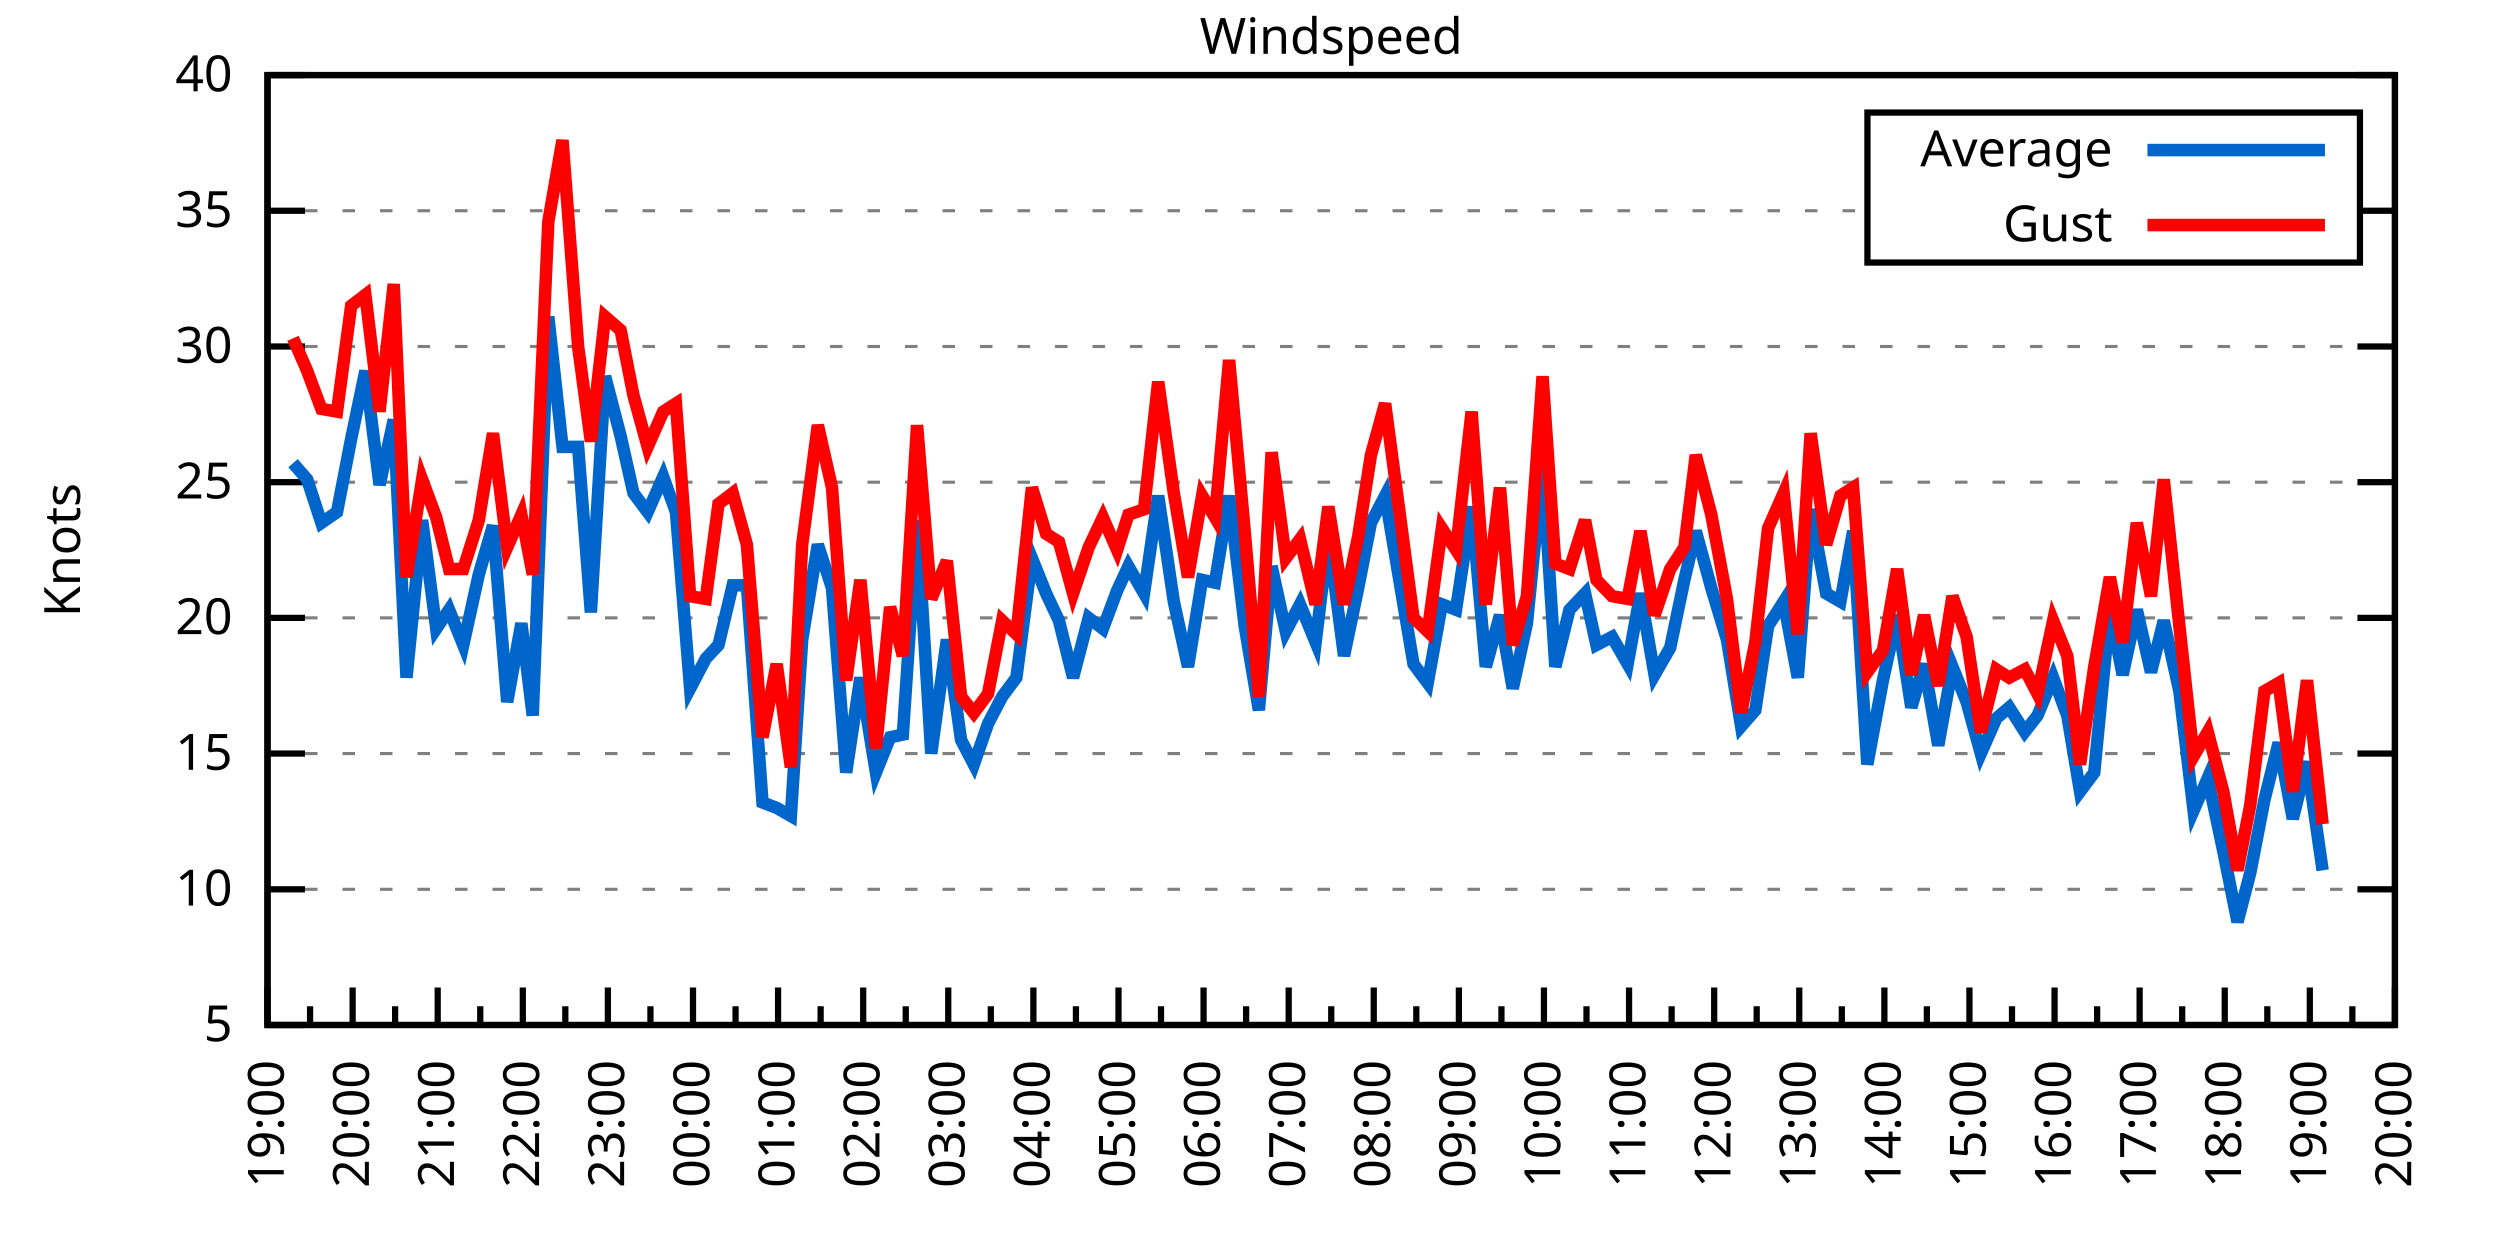
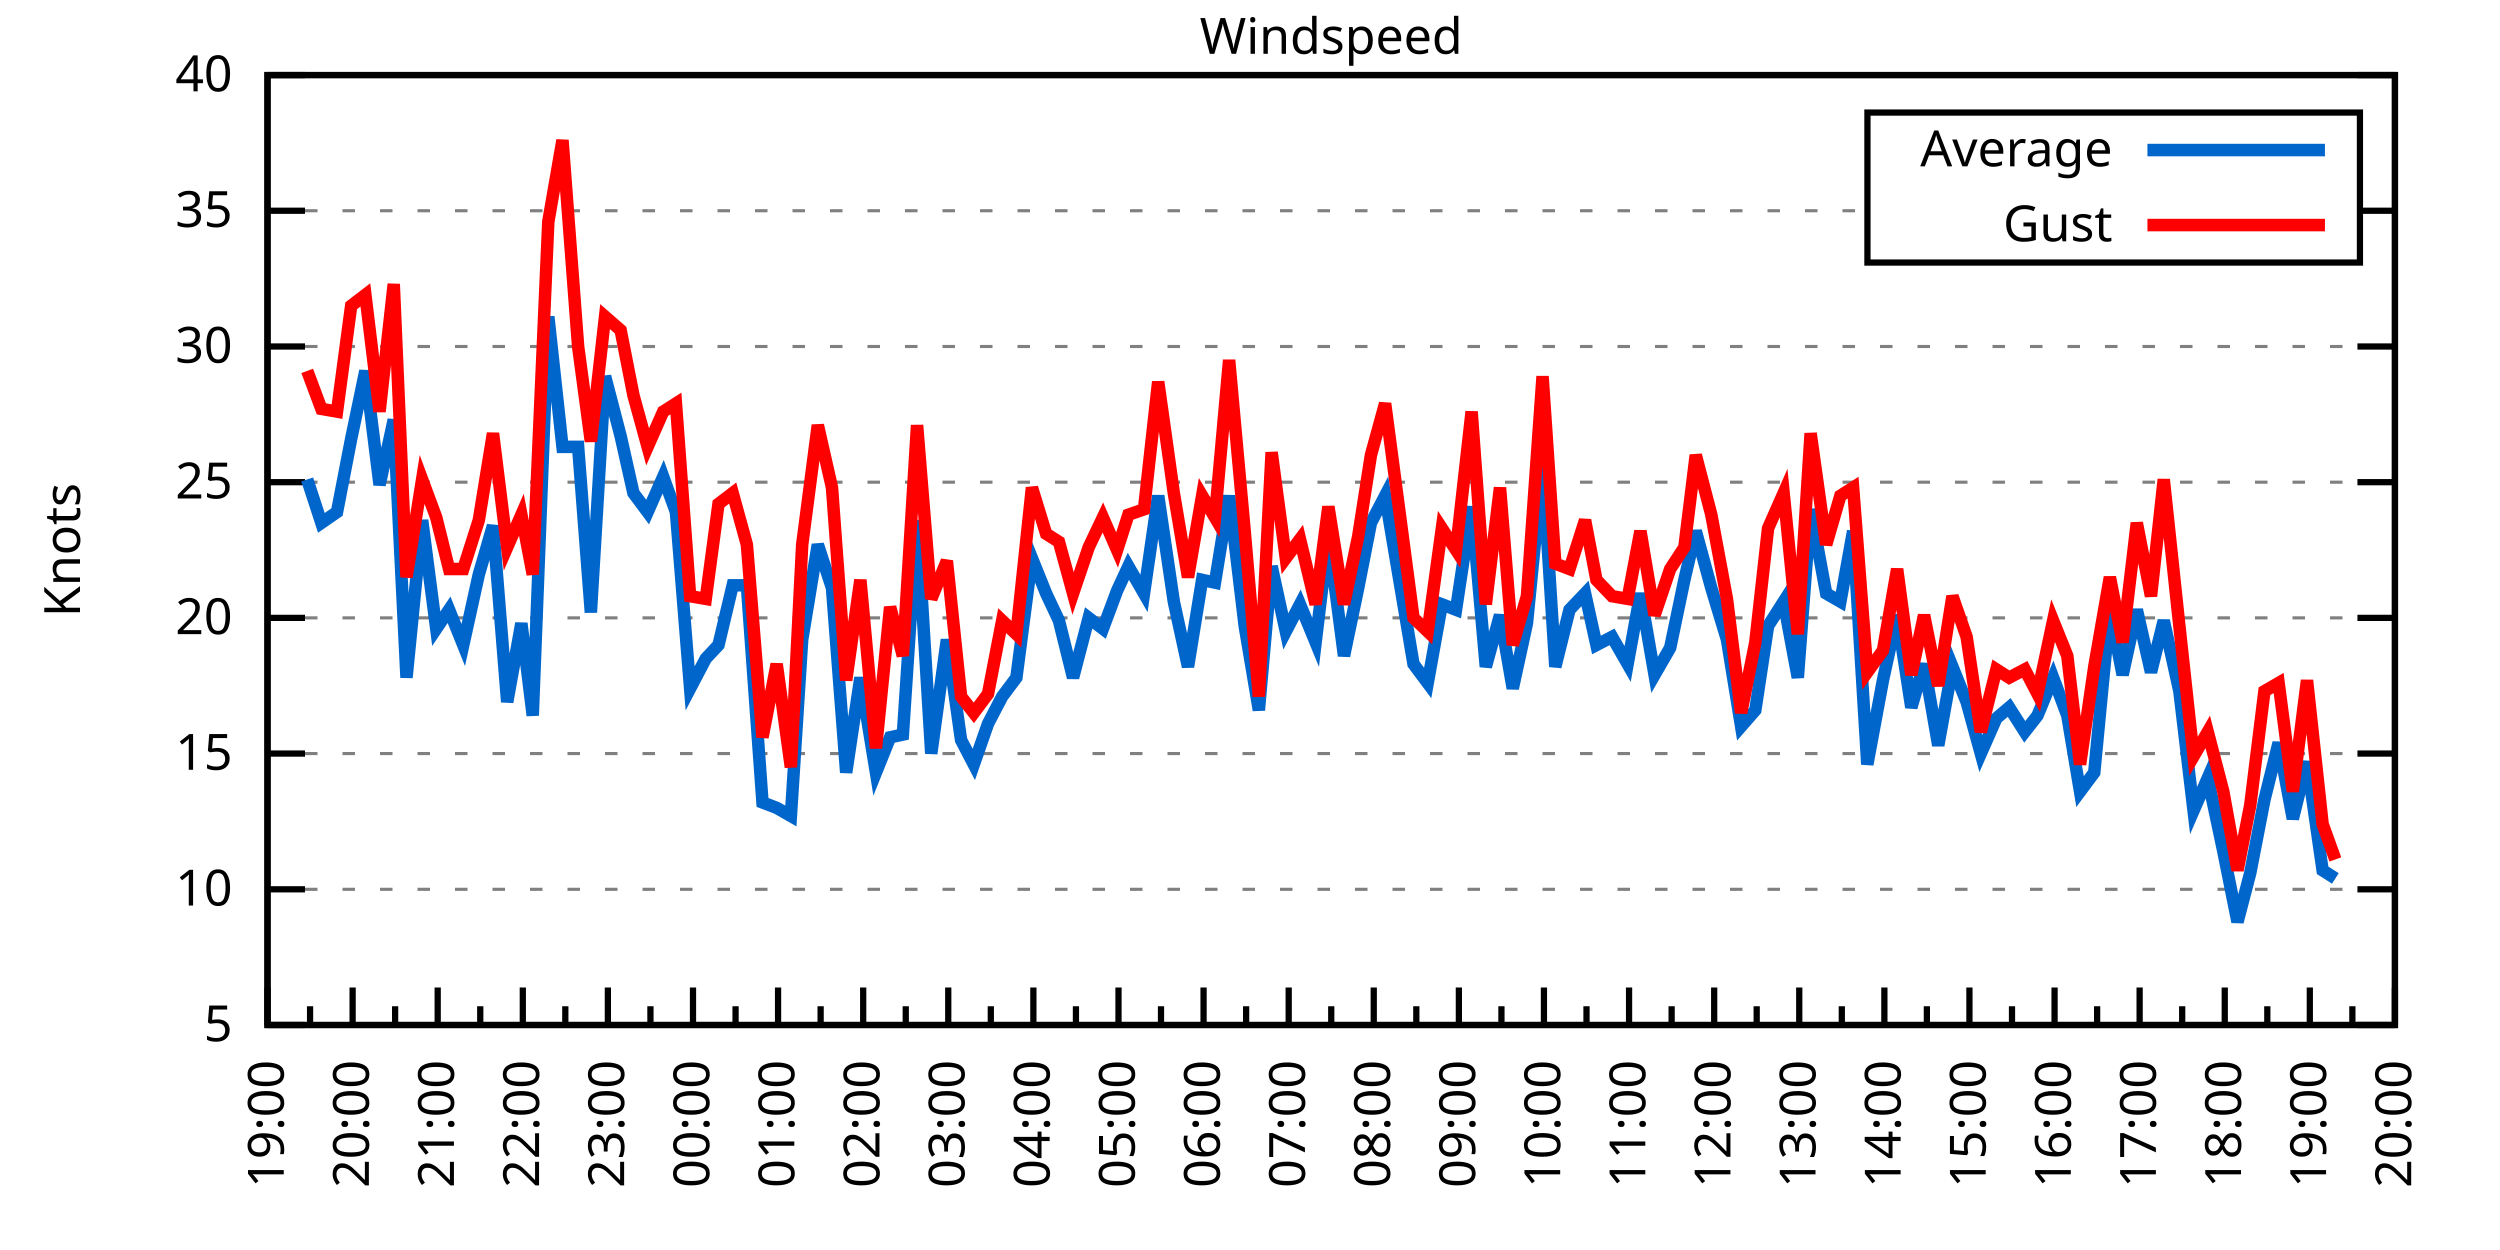
<svg xmlns="http://www.w3.org/2000/svg" xmlns:xlink="http://www.w3.org/1999/xlink" width="400" height="200" viewBox="0 0 400 200">
  <g id="gnuplot_canvas">
    <rect x="0" y="0" width="400" height="200" fill="none" />
    <defs>
      <circle id="gpDot" r="0.5" stroke-width="0.5" stroke="currentColor" />
      <path id="gpPt0" stroke-width="0.333" stroke="currentColor" d="M-1,0 h2 M0,-1 v2" />
      <path id="gpPt1" stroke-width="0.333" stroke="currentColor" d="M-1,-1 L1,1 M1,-1 L-1,1" />
      <path id="gpPt2" stroke-width="0.333" stroke="currentColor" d="M-1,0 L1,0 M0,-1 L0,1 M-1,-1 L1,1 M-1,1 L1,-1" />
      <rect id="gpPt3" stroke-width="0.333" stroke="currentColor" x="-1" y="-1" width="2" height="2" />
      <rect id="gpPt4" stroke-width="0.333" stroke="currentColor" fill="currentColor" x="-1" y="-1" width="2" height="2" />
      <circle id="gpPt5" stroke-width="0.333" stroke="currentColor" cx="0" cy="0" r="1" />
      <use xlink:href="#gpPt5" id="gpPt6" fill="currentColor" stroke="none" />
      <path id="gpPt7" stroke-width="0.333" stroke="currentColor" d="M0,-1.33 L-1.33,0.67 L1.33,0.67 z" />
      <use xlink:href="#gpPt7" id="gpPt8" fill="currentColor" stroke="none" />
      <use xlink:href="#gpPt7" id="gpPt9" stroke="currentColor" transform="rotate(180)" />
      <use xlink:href="#gpPt9" id="gpPt10" fill="currentColor" stroke="none" />
      <use xlink:href="#gpPt3" id="gpPt11" stroke="currentColor" transform="rotate(45)" />
      <use xlink:href="#gpPt11" id="gpPt12" fill="currentColor" stroke="none" />
      <path id="gpPt13" stroke-width="0.333" stroke="currentColor" d="M0,1.330 L1.265,0.411 L0.782,-1.067 L-0.782,-1.076 L-1.265,0.411 z" />
      <use xlink:href="#gpPt13" id="gpPt14" fill="currentColor" stroke="none" />
      <filter id="textbox" filterUnits="objectBoundingBox" x="0" y="0" height="1" width="1">
        <feFlood flood-color="white" flood-opacity="1" result="bgnd" />
        <feComposite in="SourceGraphic" in2="bgnd" operator="atop" />
      </filter>
      <filter id="greybox" filterUnits="objectBoundingBox" x="0" y="0" height="1" width="1">
        <feFlood flood-color="lightgrey" flood-opacity="1" result="grey" />
        <feComposite in="SourceGraphic" in2="grey" operator="atop" />
      </filter>
    </defs>
    <g fill="none" color="white" stroke="currentColor" stroke-width="1.00" stroke-linecap="butt" stroke-linejoin="miter">
</g>
    <g fill="none" color="black" stroke="currentColor" stroke-width="1.00" stroke-linecap="butt" stroke-linejoin="miter">
      <g stroke="none" shape-rendering="crispEdges">
        <polygon fill="rgb(255, 255, 255)" points="42.80,164.00 383.18,164.00 383.18,12.02 42.80,12.02 " />
      </g>
    </g>
    <g fill="none" color="black" stroke="currentColor" stroke-width="1.00" stroke-linecap="butt" stroke-linejoin="miter">
</g>
    <g fill="none" color="black" stroke="black" stroke-width="0.50" stroke-linecap="butt" stroke-linejoin="miter">
</g>
    <g fill="none" color="gray" stroke="currentColor" stroke-width="0.50" stroke-linecap="butt" stroke-linejoin="miter">
      <path stroke="gray" stroke-dasharray="2,4" class="gridline" d="M42.80,164.00 L383.19,164.00  " />
    </g>
    <g fill="none" color="gray" stroke="gray" stroke-width="1.00" stroke-linecap="butt" stroke-linejoin="miter">
</g>
    <g fill="none" color="black" stroke="currentColor" stroke-width="1.00" stroke-linecap="butt" stroke-linejoin="miter">
      <path stroke="black" d="M42.80,164.00 L48.80,164.00 M383.19,164.00 L377.19,164.00  " />
      <g transform="translate(37.20,166.60)" stroke="none" fill="black" font-family="Sans" font-size="8.00" text-anchor="end">
        <text>
          <tspan font-family="Sans"> 5</tspan>
        </text>
      </g>
    </g>
    <g fill="none" color="black" stroke="currentColor" stroke-width="1.00" stroke-linecap="butt" stroke-linejoin="miter">
</g>
    <g fill="none" color="black" stroke="black" stroke-width="0.50" stroke-linecap="butt" stroke-linejoin="miter">
</g>
    <g fill="none" color="gray" stroke="currentColor" stroke-width="0.50" stroke-linecap="butt" stroke-linejoin="miter">
      <path stroke="gray" stroke-dasharray="2,4" class="gridline" d="M42.80,142.29 L383.19,142.29  " />
    </g>
    <g fill="none" color="gray" stroke="gray" stroke-width="1.00" stroke-linecap="butt" stroke-linejoin="miter">
</g>
    <g fill="none" color="black" stroke="currentColor" stroke-width="1.00" stroke-linecap="butt" stroke-linejoin="miter">
      <path stroke="black" d="M42.80,142.29 L48.80,142.29 M383.19,142.29 L377.19,142.29  " />
      <g transform="translate(37.20,144.89)" stroke="none" fill="black" font-family="Sans" font-size="8.00" text-anchor="end">
        <text>
          <tspan font-family="Sans"> 10</tspan>
        </text>
      </g>
    </g>
    <g fill="none" color="black" stroke="currentColor" stroke-width="1.00" stroke-linecap="butt" stroke-linejoin="miter">
</g>
    <g fill="none" color="black" stroke="black" stroke-width="0.50" stroke-linecap="butt" stroke-linejoin="miter">
</g>
    <g fill="none" color="gray" stroke="currentColor" stroke-width="0.50" stroke-linecap="butt" stroke-linejoin="miter">
      <path stroke="gray" stroke-dasharray="2,4" class="gridline" d="M42.80,120.57 L383.19,120.57  " />
    </g>
    <g fill="none" color="gray" stroke="gray" stroke-width="1.00" stroke-linecap="butt" stroke-linejoin="miter">
</g>
    <g fill="none" color="black" stroke="currentColor" stroke-width="1.00" stroke-linecap="butt" stroke-linejoin="miter">
      <path stroke="black" d="M42.80,120.57 L48.80,120.57 M383.19,120.57 L377.19,120.57  " />
      <g transform="translate(37.20,123.17)" stroke="none" fill="black" font-family="Sans" font-size="8.00" text-anchor="end">
        <text>
          <tspan font-family="Sans"> 15</tspan>
        </text>
      </g>
    </g>
    <g fill="none" color="black" stroke="currentColor" stroke-width="1.00" stroke-linecap="butt" stroke-linejoin="miter">
</g>
    <g fill="none" color="black" stroke="black" stroke-width="0.50" stroke-linecap="butt" stroke-linejoin="miter">
</g>
    <g fill="none" color="gray" stroke="currentColor" stroke-width="0.50" stroke-linecap="butt" stroke-linejoin="miter">
      <path stroke="gray" stroke-dasharray="2,4" class="gridline" d="M42.80,98.86 L383.19,98.86  " />
    </g>
    <g fill="none" color="gray" stroke="gray" stroke-width="1.00" stroke-linecap="butt" stroke-linejoin="miter">
</g>
    <g fill="none" color="black" stroke="currentColor" stroke-width="1.00" stroke-linecap="butt" stroke-linejoin="miter">
      <path stroke="black" d="M42.80,98.86 L48.80,98.86 M383.19,98.86 L377.19,98.86  " />
      <g transform="translate(37.20,101.46)" stroke="none" fill="black" font-family="Sans" font-size="8.00" text-anchor="end">
        <text>
          <tspan font-family="Sans"> 20</tspan>
        </text>
      </g>
    </g>
    <g fill="none" color="black" stroke="currentColor" stroke-width="1.00" stroke-linecap="butt" stroke-linejoin="miter">
</g>
    <g fill="none" color="black" stroke="black" stroke-width="0.50" stroke-linecap="butt" stroke-linejoin="miter">
</g>
    <g fill="none" color="gray" stroke="currentColor" stroke-width="0.50" stroke-linecap="butt" stroke-linejoin="miter">
      <path stroke="gray" stroke-dasharray="2,4" class="gridline" d="M42.80,77.15 L383.19,77.15  " />
    </g>
    <g fill="none" color="gray" stroke="gray" stroke-width="1.00" stroke-linecap="butt" stroke-linejoin="miter">
</g>
    <g fill="none" color="black" stroke="currentColor" stroke-width="1.00" stroke-linecap="butt" stroke-linejoin="miter">
      <path stroke="black" d="M42.80,77.15 L48.80,77.15 M383.19,77.15 L377.19,77.15  " />
      <g transform="translate(37.20,79.75)" stroke="none" fill="black" font-family="Sans" font-size="8.00" text-anchor="end">
        <text>
          <tspan font-family="Sans"> 25</tspan>
        </text>
      </g>
    </g>
    <g fill="none" color="black" stroke="currentColor" stroke-width="1.00" stroke-linecap="butt" stroke-linejoin="miter">
</g>
    <g fill="none" color="black" stroke="black" stroke-width="0.50" stroke-linecap="butt" stroke-linejoin="miter">
</g>
    <g fill="none" color="gray" stroke="currentColor" stroke-width="0.50" stroke-linecap="butt" stroke-linejoin="miter">
      <path stroke="gray" stroke-dasharray="2,4" class="gridline" d="M42.80,55.44 L383.19,55.44  " />
    </g>
    <g fill="none" color="gray" stroke="gray" stroke-width="1.00" stroke-linecap="butt" stroke-linejoin="miter">
</g>
    <g fill="none" color="black" stroke="currentColor" stroke-width="1.00" stroke-linecap="butt" stroke-linejoin="miter">
      <path stroke="black" d="M42.80,55.44 L48.80,55.44 M383.19,55.44 L377.19,55.44  " />
      <g transform="translate(37.20,58.04)" stroke="none" fill="black" font-family="Sans" font-size="8.00" text-anchor="end">
        <text>
          <tspan font-family="Sans"> 30</tspan>
        </text>
      </g>
    </g>
    <g fill="none" color="black" stroke="currentColor" stroke-width="1.00" stroke-linecap="butt" stroke-linejoin="miter">
</g>
    <g fill="none" color="black" stroke="black" stroke-width="0.50" stroke-linecap="butt" stroke-linejoin="miter">
</g>
    <g fill="none" color="gray" stroke="currentColor" stroke-width="0.50" stroke-linecap="butt" stroke-linejoin="miter">
      <path stroke="gray" stroke-dasharray="2,4" class="gridline" d="M42.80,33.72 L298.79,33.72 M377.59,33.72 L383.19,33.72  " />
    </g>
    <g fill="none" color="gray" stroke="gray" stroke-width="1.00" stroke-linecap="butt" stroke-linejoin="miter">
</g>
    <g fill="none" color="black" stroke="currentColor" stroke-width="1.00" stroke-linecap="butt" stroke-linejoin="miter">
      <path stroke="black" d="M42.80,33.72 L48.80,33.72 M383.19,33.72 L377.19,33.72  " />
      <g transform="translate(37.20,36.32)" stroke="none" fill="black" font-family="Sans" font-size="8.00" text-anchor="end">
        <text>
          <tspan font-family="Sans"> 35</tspan>
        </text>
      </g>
    </g>
    <g fill="none" color="black" stroke="currentColor" stroke-width="1.00" stroke-linecap="butt" stroke-linejoin="miter">
</g>
    <g fill="none" color="black" stroke="black" stroke-width="0.50" stroke-linecap="butt" stroke-linejoin="miter">
</g>
    <g fill="none" color="gray" stroke="currentColor" stroke-width="0.50" stroke-linecap="butt" stroke-linejoin="miter">
      <path stroke="gray" stroke-dasharray="2,4" class="gridline" d="M42.80,12.01 L383.19,12.01  " />
    </g>
    <g fill="none" color="gray" stroke="gray" stroke-width="1.00" stroke-linecap="butt" stroke-linejoin="miter">
</g>
    <g fill="none" color="black" stroke="currentColor" stroke-width="1.00" stroke-linecap="butt" stroke-linejoin="miter">
      <path stroke="black" d="M42.80,12.01 L48.80,12.01 M383.19,12.01 L377.19,12.01  " />
      <g transform="translate(37.20,14.61)" stroke="none" fill="black" font-family="Sans" font-size="8.00" text-anchor="end">
        <text>
          <tspan font-family="Sans"> 40</tspan>
        </text>
      </g>
    </g>
    <g fill="none" color="black" stroke="currentColor" stroke-width="1.00" stroke-linecap="butt" stroke-linejoin="miter">
      <path stroke="black" d="M42.80,164.00 L42.80,158.00  " />
      <g transform="translate(45.40,169.60) rotate(270)" stroke="none" fill="black" font-family="Sans" font-size="8.00" text-anchor="end">
        <text>
          <tspan font-family="Sans">19:00</tspan>
        </text>
      </g>
    </g>
    <g fill="none" color="black" stroke="currentColor" stroke-width="1.00" stroke-linecap="butt" stroke-linejoin="miter">
      <path stroke="black" d="M49.61,164.00 L49.61,161.00 M56.42,164.00 L56.42,158.00  " />
      <g transform="translate(59.02,169.60) rotate(270)" stroke="none" fill="black" font-family="Sans" font-size="8.00" text-anchor="end">
        <text>
          <tspan font-family="Sans">20:00</tspan>
        </text>
      </g>
    </g>
    <g fill="none" color="black" stroke="currentColor" stroke-width="1.00" stroke-linecap="butt" stroke-linejoin="miter">
      <path stroke="black" d="M63.22,164.00 L63.22,161.00 M70.03,164.00 L70.03,158.00  " />
      <g transform="translate(72.63,169.60) rotate(270)" stroke="none" fill="black" font-family="Sans" font-size="8.00" text-anchor="end">
        <text>
          <tspan font-family="Sans">21:00</tspan>
        </text>
      </g>
    </g>
    <g fill="none" color="black" stroke="currentColor" stroke-width="1.00" stroke-linecap="butt" stroke-linejoin="miter">
      <path stroke="black" d="M76.84,164.00 L76.84,161.00 M83.65,164.00 L83.65,158.00  " />
      <g transform="translate(86.25,169.60) rotate(270)" stroke="none" fill="black" font-family="Sans" font-size="8.00" text-anchor="end">
        <text>
          <tspan font-family="Sans">22:00</tspan>
        </text>
      </g>
    </g>
    <g fill="none" color="black" stroke="currentColor" stroke-width="1.00" stroke-linecap="butt" stroke-linejoin="miter">
      <path stroke="black" d="M90.45,164.00 L90.45,161.00 M97.26,164.00 L97.26,158.00  " />
      <g transform="translate(99.86,169.60) rotate(270)" stroke="none" fill="black" font-family="Sans" font-size="8.00" text-anchor="end">
        <text>
          <tspan font-family="Sans">23:00</tspan>
        </text>
      </g>
    </g>
    <g fill="none" color="black" stroke="currentColor" stroke-width="1.00" stroke-linecap="butt" stroke-linejoin="miter">
      <path stroke="black" d="M104.07,164.00 L104.07,161.00 M110.88,164.00 L110.88,158.00  " />
      <g transform="translate(113.48,169.60) rotate(270)" stroke="none" fill="black" font-family="Sans" font-size="8.00" text-anchor="end">
        <text>
          <tspan font-family="Sans">00:00</tspan>
        </text>
      </g>
    </g>
    <g fill="none" color="black" stroke="currentColor" stroke-width="1.00" stroke-linecap="butt" stroke-linejoin="miter">
      <path stroke="black" d="M117.69,164.00 L117.69,161.00 M124.49,164.00 L124.49,158.00  " />
      <g transform="translate(127.09,169.60) rotate(270)" stroke="none" fill="black" font-family="Sans" font-size="8.00" text-anchor="end">
        <text>
          <tspan font-family="Sans">01:00</tspan>
        </text>
      </g>
    </g>
    <g fill="none" color="black" stroke="currentColor" stroke-width="1.00" stroke-linecap="butt" stroke-linejoin="miter">
      <path stroke="black" d="M131.30,164.00 L131.30,161.00 M138.11,164.00 L138.11,158.00  " />
      <g transform="translate(140.71,169.60) rotate(270)" stroke="none" fill="black" font-family="Sans" font-size="8.00" text-anchor="end">
        <text>
          <tspan font-family="Sans">02:00</tspan>
        </text>
      </g>
    </g>
    <g fill="none" color="black" stroke="currentColor" stroke-width="1.00" stroke-linecap="butt" stroke-linejoin="miter">
      <path stroke="black" d="M144.92,164.00 L144.92,161.00 M151.72,164.00 L151.72,158.00  " />
      <g transform="translate(154.32,169.60) rotate(270)" stroke="none" fill="black" font-family="Sans" font-size="8.00" text-anchor="end">
        <text>
          <tspan font-family="Sans">03:00</tspan>
        </text>
      </g>
    </g>
    <g fill="none" color="black" stroke="currentColor" stroke-width="1.00" stroke-linecap="butt" stroke-linejoin="miter">
      <path stroke="black" d="M158.53,164.00 L158.53,161.00 M165.34,164.00 L165.34,158.00  " />
      <g transform="translate(167.94,169.60) rotate(270)" stroke="none" fill="black" font-family="Sans" font-size="8.00" text-anchor="end">
        <text>
          <tspan font-family="Sans">04:00</tspan>
        </text>
      </g>
    </g>
    <g fill="none" color="black" stroke="currentColor" stroke-width="1.00" stroke-linecap="butt" stroke-linejoin="miter">
      <path stroke="black" d="M172.15,164.00 L172.15,161.00 M178.96,164.00 L178.96,158.00  " />
      <g transform="translate(181.56,169.60) rotate(270)" stroke="none" fill="black" font-family="Sans" font-size="8.00" text-anchor="end">
        <text>
          <tspan font-family="Sans">05:00</tspan>
        </text>
      </g>
    </g>
    <g fill="none" color="black" stroke="currentColor" stroke-width="1.00" stroke-linecap="butt" stroke-linejoin="miter">
      <path stroke="black" d="M185.76,164.00 L185.76,161.00 M192.57,164.00 L192.57,158.00  " />
      <g transform="translate(195.17,169.60) rotate(270)" stroke="none" fill="black" font-family="Sans" font-size="8.00" text-anchor="end">
        <text>
          <tspan font-family="Sans">06:00</tspan>
        </text>
      </g>
    </g>
    <g fill="none" color="black" stroke="currentColor" stroke-width="1.00" stroke-linecap="butt" stroke-linejoin="miter">
      <path stroke="black" d="M199.38,164.00 L199.38,161.00 M206.19,164.00 L206.19,158.00  " />
      <g transform="translate(208.79,169.60) rotate(270)" stroke="none" fill="black" font-family="Sans" font-size="8.00" text-anchor="end">
        <text>
          <tspan font-family="Sans">07:00</tspan>
        </text>
      </g>
    </g>
    <g fill="none" color="black" stroke="currentColor" stroke-width="1.00" stroke-linecap="butt" stroke-linejoin="miter">
      <path stroke="black" d="M213.00,164.00 L213.00,161.00 M219.80,164.00 L219.80,158.00  " />
      <g transform="translate(222.40,169.60) rotate(270)" stroke="none" fill="black" font-family="Sans" font-size="8.00" text-anchor="end">
        <text>
          <tspan font-family="Sans">08:00</tspan>
        </text>
      </g>
    </g>
    <g fill="none" color="black" stroke="currentColor" stroke-width="1.00" stroke-linecap="butt" stroke-linejoin="miter">
      <path stroke="black" d="M226.61,164.00 L226.61,161.00 M233.42,164.00 L233.42,158.00  " />
      <g transform="translate(236.02,169.60) rotate(270)" stroke="none" fill="black" font-family="Sans" font-size="8.00" text-anchor="end">
        <text>
          <tspan font-family="Sans">09:00</tspan>
        </text>
      </g>
    </g>
    <g fill="none" color="black" stroke="currentColor" stroke-width="1.00" stroke-linecap="butt" stroke-linejoin="miter">
      <path stroke="black" d="M240.23,164.00 L240.23,161.00 M247.03,164.00 L247.03,158.00  " />
      <g transform="translate(249.63,169.60) rotate(270)" stroke="none" fill="black" font-family="Sans" font-size="8.00" text-anchor="end">
        <text>
          <tspan font-family="Sans">10:00</tspan>
        </text>
      </g>
    </g>
    <g fill="none" color="black" stroke="currentColor" stroke-width="1.00" stroke-linecap="butt" stroke-linejoin="miter">
      <path stroke="black" d="M253.84,164.00 L253.84,161.00 M260.65,164.00 L260.65,158.00  " />
      <g transform="translate(263.25,169.60) rotate(270)" stroke="none" fill="black" font-family="Sans" font-size="8.00" text-anchor="end">
        <text>
          <tspan font-family="Sans">11:00</tspan>
        </text>
      </g>
    </g>
    <g fill="none" color="black" stroke="currentColor" stroke-width="1.00" stroke-linecap="butt" stroke-linejoin="miter">
      <path stroke="black" d="M267.46,164.00 L267.46,161.00 M274.27,164.00 L274.27,158.00  " />
      <g transform="translate(276.87,169.60) rotate(270)" stroke="none" fill="black" font-family="Sans" font-size="8.00" text-anchor="end">
        <text>
          <tspan font-family="Sans">12:00</tspan>
        </text>
      </g>
    </g>
    <g fill="none" color="black" stroke="currentColor" stroke-width="1.00" stroke-linecap="butt" stroke-linejoin="miter">
      <path stroke="black" d="M281.07,164.00 L281.07,161.00 M287.88,164.00 L287.88,158.00  " />
      <g transform="translate(290.48,169.60) rotate(270)" stroke="none" fill="black" font-family="Sans" font-size="8.00" text-anchor="end">
        <text>
          <tspan font-family="Sans">13:00</tspan>
        </text>
      </g>
    </g>
    <g fill="none" color="black" stroke="currentColor" stroke-width="1.00" stroke-linecap="butt" stroke-linejoin="miter">
      <path stroke="black" d="M294.69,164.00 L294.69,161.00 M301.50,164.00 L301.50,158.00  " />
      <g transform="translate(304.10,169.60) rotate(270)" stroke="none" fill="black" font-family="Sans" font-size="8.00" text-anchor="end">
        <text>
          <tspan font-family="Sans">14:00</tspan>
        </text>
      </g>
    </g>
    <g fill="none" color="black" stroke="currentColor" stroke-width="1.00" stroke-linecap="butt" stroke-linejoin="miter">
      <path stroke="black" d="M308.30,164.00 L308.30,161.00 M315.11,164.00 L315.11,158.00  " />
      <g transform="translate(317.71,169.60) rotate(270)" stroke="none" fill="black" font-family="Sans" font-size="8.00" text-anchor="end">
        <text>
          <tspan font-family="Sans">15:00</tspan>
        </text>
      </g>
    </g>
    <g fill="none" color="black" stroke="currentColor" stroke-width="1.00" stroke-linecap="butt" stroke-linejoin="miter">
      <path stroke="black" d="M321.92,164.00 L321.92,161.00 M328.73,164.00 L328.73,158.00  " />
      <g transform="translate(331.33,169.60) rotate(270)" stroke="none" fill="black" font-family="Sans" font-size="8.00" text-anchor="end">
        <text>
          <tspan font-family="Sans">16:00</tspan>
        </text>
      </g>
    </g>
    <g fill="none" color="black" stroke="currentColor" stroke-width="1.00" stroke-linecap="butt" stroke-linejoin="miter">
      <path stroke="black" d="M335.54,164.00 L335.54,161.00 M342.34,164.00 L342.34,158.00  " />
      <g transform="translate(344.94,169.60) rotate(270)" stroke="none" fill="black" font-family="Sans" font-size="8.00" text-anchor="end">
        <text>
          <tspan font-family="Sans">17:00</tspan>
        </text>
      </g>
    </g>
    <g fill="none" color="black" stroke="currentColor" stroke-width="1.00" stroke-linecap="butt" stroke-linejoin="miter">
      <path stroke="black" d="M349.15,164.00 L349.15,161.00 M355.96,164.00 L355.96,158.00  " />
      <g transform="translate(358.56,169.60) rotate(270)" stroke="none" fill="black" font-family="Sans" font-size="8.00" text-anchor="end">
        <text>
          <tspan font-family="Sans">18:00</tspan>
        </text>
      </g>
    </g>
    <g fill="none" color="black" stroke="currentColor" stroke-width="1.00" stroke-linecap="butt" stroke-linejoin="miter">
      <path stroke="black" d="M362.77,164.00 L362.77,161.00 M369.57,164.00 L369.57,158.00  " />
      <g transform="translate(372.17,169.60) rotate(270)" stroke="none" fill="black" font-family="Sans" font-size="8.00" text-anchor="end">
        <text>
          <tspan font-family="Sans">19:00</tspan>
        </text>
      </g>
    </g>
    <g fill="none" color="black" stroke="currentColor" stroke-width="1.00" stroke-linecap="butt" stroke-linejoin="miter">
      <path stroke="black" d="M376.38,164.00 L376.38,161.00 M383.19,164.00 L383.19,158.00  " />
      <g transform="translate(385.79,169.60) rotate(270)" stroke="none" fill="black" font-family="Sans" font-size="8.00" text-anchor="end">
        <text>
          <tspan font-family="Sans">20:00</tspan>
        </text>
      </g>
    </g>
    <g fill="none" color="black" stroke="currentColor" stroke-width="1.00" stroke-linecap="butt" stroke-linejoin="miter">
</g>
    <g fill="none" color="black" stroke="currentColor" stroke-width="1.00" stroke-linecap="butt" stroke-linejoin="miter">
      <path stroke="black" d="M42.80,12.01 L42.80,164.00 L383.19,164.00 L383.19,12.01 L42.80,12.01 Z  " />
    </g>
    <g fill="none" color="black" stroke="currentColor" stroke-width="1.00" stroke-linecap="butt" stroke-linejoin="miter">
      <g transform="translate(12.80,88.01) rotate(270)" stroke="none" fill="black" font-family="Sans" font-size="8.00" text-anchor="middle">
        <text>
          <tspan font-family="Sans">Knots</tspan>
        </text>
      </g>
    </g>
    <g fill="none" color="black" stroke="currentColor" stroke-width="1.00" stroke-linecap="butt" stroke-linejoin="miter">
</g>
    <g fill="none" color="black" stroke="currentColor" stroke-width="1.00" stroke-linecap="butt" stroke-linejoin="miter">
      <path stroke="black" d="M298.79,42.01 L298.79,18.01 L377.59,18.01 L377.59,42.01 L298.79,42.01 Z  " />
    </g>
    <g id="Windspeed_plot_1">
      <g fill="none" color="white" stroke="black" stroke-width="2.00" stroke-linecap="butt" stroke-linejoin="miter">
</g>
      <g fill="none" color="black" stroke="currentColor" stroke-width="2.00" stroke-linecap="butt" stroke-linejoin="miter">
        <g transform="translate(337.99,26.61)" stroke="none" fill="black" font-family="Sans" font-size="8.00" text-anchor="end">
          <text>
            <tspan font-family="Sans">Average</tspan>
          </text>
        </g>
      </g>
      <g fill="none" color="black" stroke="currentColor" stroke-width="2.00" stroke-linecap="butt" stroke-linejoin="miter">
-         <path stroke="rgb(  0, 102, 204)" d="M343.59,24.01 L371.99,24.01 M46.88,74.11 L49.15,76.71 L51.42,83.66 L53.92,81.93 L56.19,70.20 L58.46,59.34   L60.73,77.58 L63.00,67.16 L65.04,108.42 L67.54,83.23 L69.80,100.60 L71.85,97.56 L74.12,103.20 L76.61,91.91   L78.88,84.10 L81.15,112.32 L83.42,99.73 L85.24,114.49 L87.73,50.66 L90.00,71.50 L92.50,71.50 L94.54,97.99   L96.81,60.21 L99.30,69.77 L101.35,78.89 L103.62,81.93 L106.11,76.28 L108.15,81.93 L110.42,110.15 L112.92,105.38   L114.96,103.20 L117.23,93.65 L119.50,93.65 L122.00,128.39 L124.27,129.26 L126.54,130.56 L128.35,102.34 L130.85,87.14   L133.12,94.08 L135.39,123.61 L137.66,108.42 L140.15,123.61 L142.42,117.97 L144.46,117.53 L146.73,83.23 L149.00,120.57   L151.50,102.34 L153.77,118.40 L155.81,122.31 L158.08,115.80 L160.35,111.45 L162.62,108.42 L165.11,89.31 L167.38,94.95   L169.43,99.30 L171.69,108.42 L174.19,98.86 L176.46,100.60 L178.73,94.52 L180.54,90.61 L183.04,94.95 L185.31,79.32   L187.81,96.26 L190.08,106.68 L192.34,92.78 L194.39,93.22 L196.66,79.32 L199.15,100.16 L201.42,113.63 L203.46,90.61   L205.73,101.03 L208.00,96.69 L210.50,102.77 L212.54,85.83 L215.04,104.94 L217.31,94.08 L219.35,83.66 L221.62,79.32   L226.16,106.24 L228.43,109.28 L230.70,96.69 L232.96,97.56 L235.46,81.06 L237.73,106.68 L240.00,98.43 L242.04,110.15   L244.31,99.73 L246.81,74.54 L248.85,106.68 L251.12,97.56 L253.61,94.95 L255.43,103.20 L257.93,101.90 L260.42,106.24   L262.47,94.95 L264.73,107.98 L267.23,103.64 L269.50,92.78 L271.32,84.97 L273.81,94.08 L276.31,102.34 L278.58,116.23   L280.85,113.63 L282.89,100.16 L285.38,96.26 L287.65,108.42 L289.70,81.49 L292.19,94.95 L294.46,96.26 L296.50,84.97   L298.77,122.31 L301.27,108.85 L303.54,98.43 L305.81,113.19 L307.85,106.24 L310.12,119.27 L312.39,106.68 L314.66,112.32   L316.93,120.57 L319.42,114.93 L321.47,113.19 L323.96,117.10 L326.00,114.49 L328.50,108.42 L330.77,114.49 L332.81,126.65   L335.08,123.61 L337.58,97.56 L339.62,107.98 L341.89,97.56 L344.16,107.55 L346.20,99.30 L348.70,110.59 L350.97,129.69   L353.24,124.48 L355.73,136.21 L358.00,147.50 L360.04,139.68 L362.31,127.96 L364.58,118.84 L366.85,131.00 L369.12,121.88   L371.62,139.25  " />
+         <path stroke="rgb(  0, 102, 204)" d="M343.59,24.01 L371.99,24.01 M49.15,76.71 L51.42,83.66 L53.92,81.93 L56.19,70.20 L58.46,59.34 L60.73,77.58   L63.00,67.16 L65.04,108.42 L67.54,83.23 L69.80,100.60 L71.85,97.56 L74.12,103.20 L76.61,91.91 L78.88,84.10   L81.15,112.32 L83.42,99.73 L85.24,114.49 L87.73,50.66 L90.00,71.50 L92.50,71.50 L94.54,97.99 L96.81,60.21   L99.30,69.77 L101.35,78.89 L103.62,81.93 L106.11,76.28 L108.15,81.93 L110.42,110.15 L112.92,105.38 L114.96,103.20   L117.23,93.65 L119.50,93.65 L122.00,128.39 L124.27,129.26 L126.54,130.56 L128.35,102.34 L130.85,87.14 L133.12,94.08   L135.39,123.61 L137.66,108.42 L140.15,123.61 L142.42,117.97 L144.46,117.53 L146.73,83.23 L149.00,120.57 L151.50,102.34   L153.77,118.40 L155.81,122.31 L158.08,115.80 L160.35,111.45 L162.62,108.42 L165.11,89.31 L167.38,94.95 L169.43,99.30   L171.69,108.42 L174.19,98.86 L176.46,100.60 L178.73,94.52 L180.54,90.61 L183.04,94.95 L185.31,79.32 L187.81,96.26   L190.08,106.68 L192.34,92.78 L194.39,93.22 L196.66,79.32 L199.15,100.16 L201.42,113.63 L203.46,90.61 L205.73,101.03   L208.00,96.69 L210.50,102.77 L212.54,85.83 L215.04,104.94 L217.31,94.08 L219.35,83.66 L221.62,79.32 L226.16,106.24   L228.43,109.28 L230.70,96.69 L232.96,97.56 L235.46,81.06 L237.73,106.68 L240.00,98.43 L242.04,110.15 L244.31,99.73   L246.81,74.54 L248.85,106.68 L251.12,97.56 L253.61,94.95 L255.43,103.20 L257.93,101.90 L260.42,106.24 L262.47,94.95   L264.73,107.98 L267.23,103.64 L269.50,92.78 L271.32,84.97 L273.81,94.08 L276.31,102.34 L278.58,116.23 L280.85,113.63   L282.89,100.16 L285.38,96.26 L287.65,108.42 L289.70,81.49 L292.19,94.95 L294.46,96.26 L296.50,84.97 L298.77,122.31   L301.27,108.85 L303.54,98.43 L305.81,113.19 L307.85,106.24 L310.12,119.27 L312.39,106.68 L314.66,112.32 L316.93,120.57   L319.42,114.93 L321.47,113.19 L323.96,117.10 L326.00,114.49 L328.50,108.42 L330.77,114.49 L332.81,126.65 L335.08,123.61   L337.58,97.56 L339.62,107.98 L341.89,97.56 L344.16,107.55 L346.20,99.30 L348.70,110.59 L350.97,129.69 L353.24,124.48   L355.73,136.21 L358.00,147.50 L360.04,139.68 L362.31,127.96 L364.58,118.84 L366.85,131.00 L369.12,121.88 L371.62,139.25   L373.66,140.55  " />
      </g>
    </g>
    <g id="Windspeed_plot_2">
      <g fill="none" color="black" stroke="currentColor" stroke-width="2.00" stroke-linecap="butt" stroke-linejoin="miter">
        <g transform="translate(337.99,38.61)" stroke="none" fill="black" font-family="Sans" font-size="8.00" text-anchor="end">
          <text>
            <tspan font-family="Sans">Gust</tspan>
          </text>
        </g>
      </g>
      <g fill="none" color="black" stroke="currentColor" stroke-width="2.00" stroke-linecap="butt" stroke-linejoin="miter">
-         <path stroke="rgb(255,   0,   0)" d="M343.59,36.01 L371.99,36.01 M46.88,54.13 L49.15,59.34 L51.42,65.42 L53.92,65.86 L56.19,48.92 L58.46,47.18   L60.73,65.86 L63.00,45.45 L65.04,92.35 L67.54,76.71 L69.80,82.79 L71.85,91.04 L74.12,91.04 L76.61,83.23   L78.88,69.33 L81.15,87.57 L83.42,82.36 L85.24,91.91 L87.73,35.46 L90.00,22.43 L92.50,55.44 L94.54,70.63   L96.81,50.66 L99.30,52.83 L101.35,63.25 L103.62,71.50 L106.11,65.86 L108.15,64.56 L110.42,95.39 L112.92,95.82   L114.96,80.62 L117.23,78.89 L119.50,87.14 L122.00,117.97 L124.27,106.24 L126.54,122.75 L128.35,87.14 L130.85,68.03   L133.12,78.02 L135.39,108.85 L137.66,92.78 L140.15,119.71 L142.42,97.12 L144.46,104.94 L146.73,68.03 L149.00,95.82   L151.50,89.74 L153.77,111.45 L155.81,114.06 L158.08,111.02 L160.35,99.30 L162.62,101.47 L165.11,78.02 L167.38,85.40   L169.43,86.70 L171.69,94.95 L174.19,87.57 L176.46,82.79 L178.73,88.00 L180.54,82.36 L183.04,81.49 L185.31,61.08   L187.81,78.89 L190.08,92.35 L192.34,79.32 L194.39,82.79 L196.66,57.61 L199.15,84.97 L201.42,111.45 L203.46,72.37   L205.73,89.31 L208.00,86.27 L210.50,96.69 L212.54,81.06 L215.04,96.69 L217.31,85.83 L219.35,72.81 L221.62,64.56   L226.16,98.86 L228.43,101.03 L230.70,84.53 L232.96,88.00 L235.46,65.86 L237.73,96.69 L240.00,78.02 L242.04,103.20   L244.31,95.39 L246.81,60.21 L248.85,90.18 L251.12,91.04 L253.61,83.23 L255.43,92.78 L257.93,95.39 L260.42,95.82   L262.47,84.97 L264.73,98.43 L267.23,91.04 L269.50,87.57 L271.32,72.81 L273.81,82.36 L276.31,95.82 L278.58,114.06   L280.85,102.77 L282.89,84.53 L285.38,78.89 L287.65,101.47 L289.70,69.33 L292.19,87.14 L294.46,79.32 L296.50,78.02   L298.77,107.55 L301.27,104.07 L303.54,91.04 L305.81,107.98 L307.85,98.43 L310.12,109.72 L312.39,95.39 L314.66,101.90   L316.93,117.10 L319.42,107.11 L321.47,108.42 L323.96,107.11 L326.00,111.02 L328.50,99.30 L330.77,104.94 L332.81,122.31   L335.08,106.68 L337.58,92.35 L339.62,102.77 L341.89,83.66 L344.16,95.39 L346.20,76.71 L348.70,100.16 L350.97,121.01   L353.24,117.10 L355.73,126.65 L358.00,139.25 L360.04,128.83 L362.31,110.59 L364.58,109.28 L366.85,126.65 L369.12,108.85   L371.62,131.86  " />
+         <path stroke="rgb(255,   0,   0)" d="M343.59,36.01 L371.99,36.01 M49.15,59.34 L51.42,65.42 L53.92,65.86 L56.19,48.92 L58.46,47.18 L60.73,65.86   L63.00,45.45 L65.04,92.35 L67.54,76.71 L69.80,82.79 L71.85,91.04 L74.12,91.04 L76.61,83.23 L78.88,69.33   L81.15,87.57 L83.42,82.36 L85.24,91.91 L87.73,35.46 L90.00,22.43 L92.50,55.44 L94.54,70.63 L96.81,50.66   L99.30,52.83 L101.35,63.25 L103.62,71.50 L106.11,65.86 L108.15,64.56 L110.42,95.39 L112.92,95.82 L114.96,80.62   L117.23,78.89 L119.50,87.14 L122.00,117.97 L124.27,106.24 L126.54,122.75 L128.35,87.14 L130.85,68.03 L133.12,78.02   L135.39,108.85 L137.66,92.78 L140.15,119.71 L142.42,97.12 L144.46,104.94 L146.73,68.03 L149.00,95.82 L151.50,89.74   L153.77,111.45 L155.81,114.06 L158.08,111.02 L160.35,99.30 L162.62,101.47 L165.11,78.02 L167.38,85.40 L169.43,86.70   L171.69,94.95 L174.19,87.57 L176.46,82.79 L178.73,88.00 L180.54,82.36 L183.04,81.49 L185.31,61.08 L187.81,78.89   L190.08,92.35 L192.34,79.32 L194.39,82.79 L196.66,57.61 L199.15,84.97 L201.42,111.45 L203.46,72.37 L205.73,89.31   L208.00,86.27 L210.50,96.69 L212.54,81.06 L215.04,96.69 L217.31,85.83 L219.35,72.81 L221.62,64.56 L226.16,98.86   L228.43,101.03 L230.70,84.53 L232.96,88.00 L235.46,65.86 L237.73,96.69 L240.00,78.02 L242.04,103.20 L244.31,95.39   L246.81,60.21 L248.85,90.18 L251.12,91.04 L253.61,83.23 L255.43,92.78 L257.93,95.39 L260.42,95.82 L262.47,84.97   L264.73,98.43 L267.23,91.04 L269.50,87.57 L271.32,72.81 L273.81,82.36 L276.31,95.82 L278.58,114.06 L280.85,102.77   L282.89,84.53 L285.38,78.89 L287.65,101.47 L289.70,69.33 L292.19,87.14 L294.46,79.32 L296.50,78.02 L298.77,107.55   L301.27,104.07 L303.54,91.04 L305.81,107.98 L307.85,98.43 L310.12,109.72 L312.39,95.39 L314.66,101.90 L316.93,117.10   L319.42,107.11 L321.47,108.42 L323.96,107.11 L326.00,111.02 L328.50,99.30 L330.77,104.94 L332.81,122.31 L335.08,106.68   L337.58,92.35 L339.62,102.77 L341.89,83.66 L344.16,95.39 L346.20,76.71 L348.70,100.16 L350.97,121.01 L353.24,117.10   L355.73,126.65 L358.00,139.25 L360.04,128.83 L362.31,110.59 L364.58,109.28 L366.85,126.65 L369.12,108.85 L371.62,131.86   L373.66,137.51  " />
      </g>
    </g>
    <g fill="none" color="black" stroke="currentColor" stroke-width="2.00" stroke-linecap="butt" stroke-linejoin="miter">
</g>
    <g fill="none" color="black" stroke="black" stroke-width="1.00" stroke-linecap="butt" stroke-linejoin="miter">
</g>
    <g fill="none" color="black" stroke="currentColor" stroke-width="1.00" stroke-linecap="butt" stroke-linejoin="miter">
      <path stroke="black" d="M42.80,12.01 L42.80,164.00 L383.19,164.00 L383.19,12.01 L42.80,12.01 Z  " />
    </g>
    <g fill="none" color="black" stroke="currentColor" stroke-width="1.00" stroke-linecap="butt" stroke-linejoin="miter">
      <g transform="translate(212.99,8.61)" stroke="none" fill="black" font-family="Sans" font-size="8.00" text-anchor="middle">
        <text>
          <tspan font-family="Sans">Windspeed</tspan>
        </text>
      </g>
    </g>
    <g fill="none" color="black" stroke="currentColor" stroke-width="1.00" stroke-linecap="butt" stroke-linejoin="miter">
</g>
  </g>
</svg>
